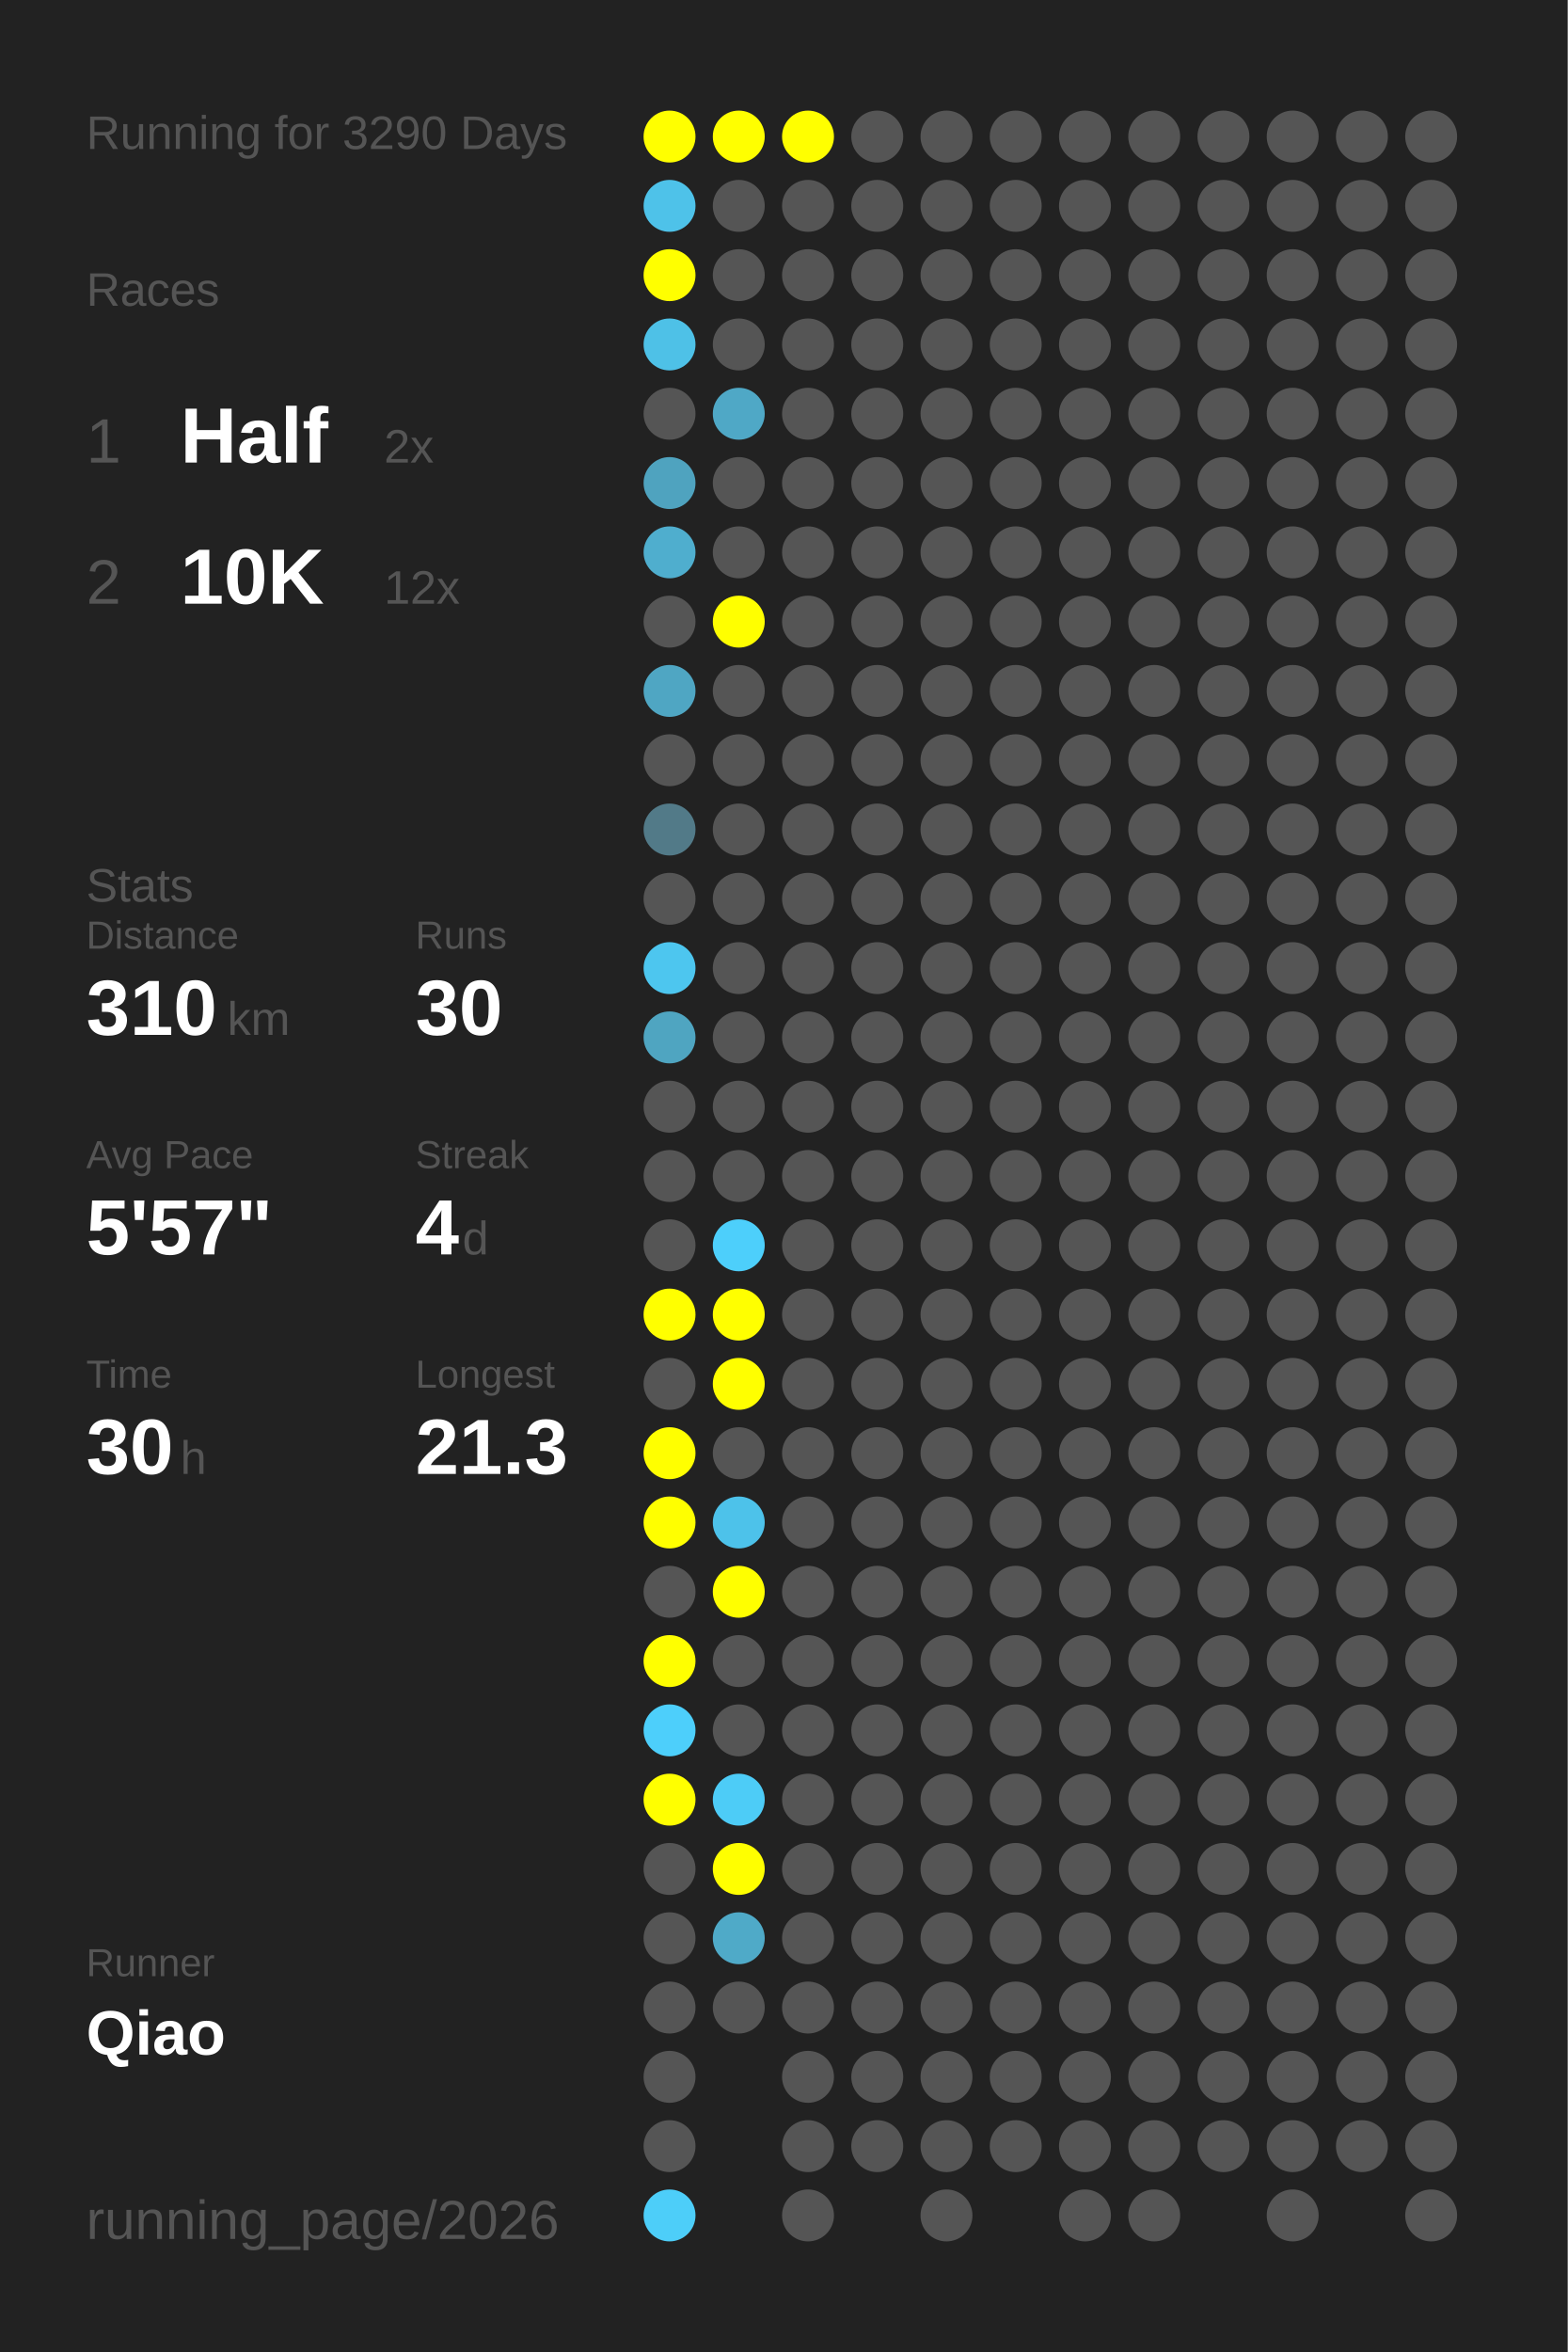
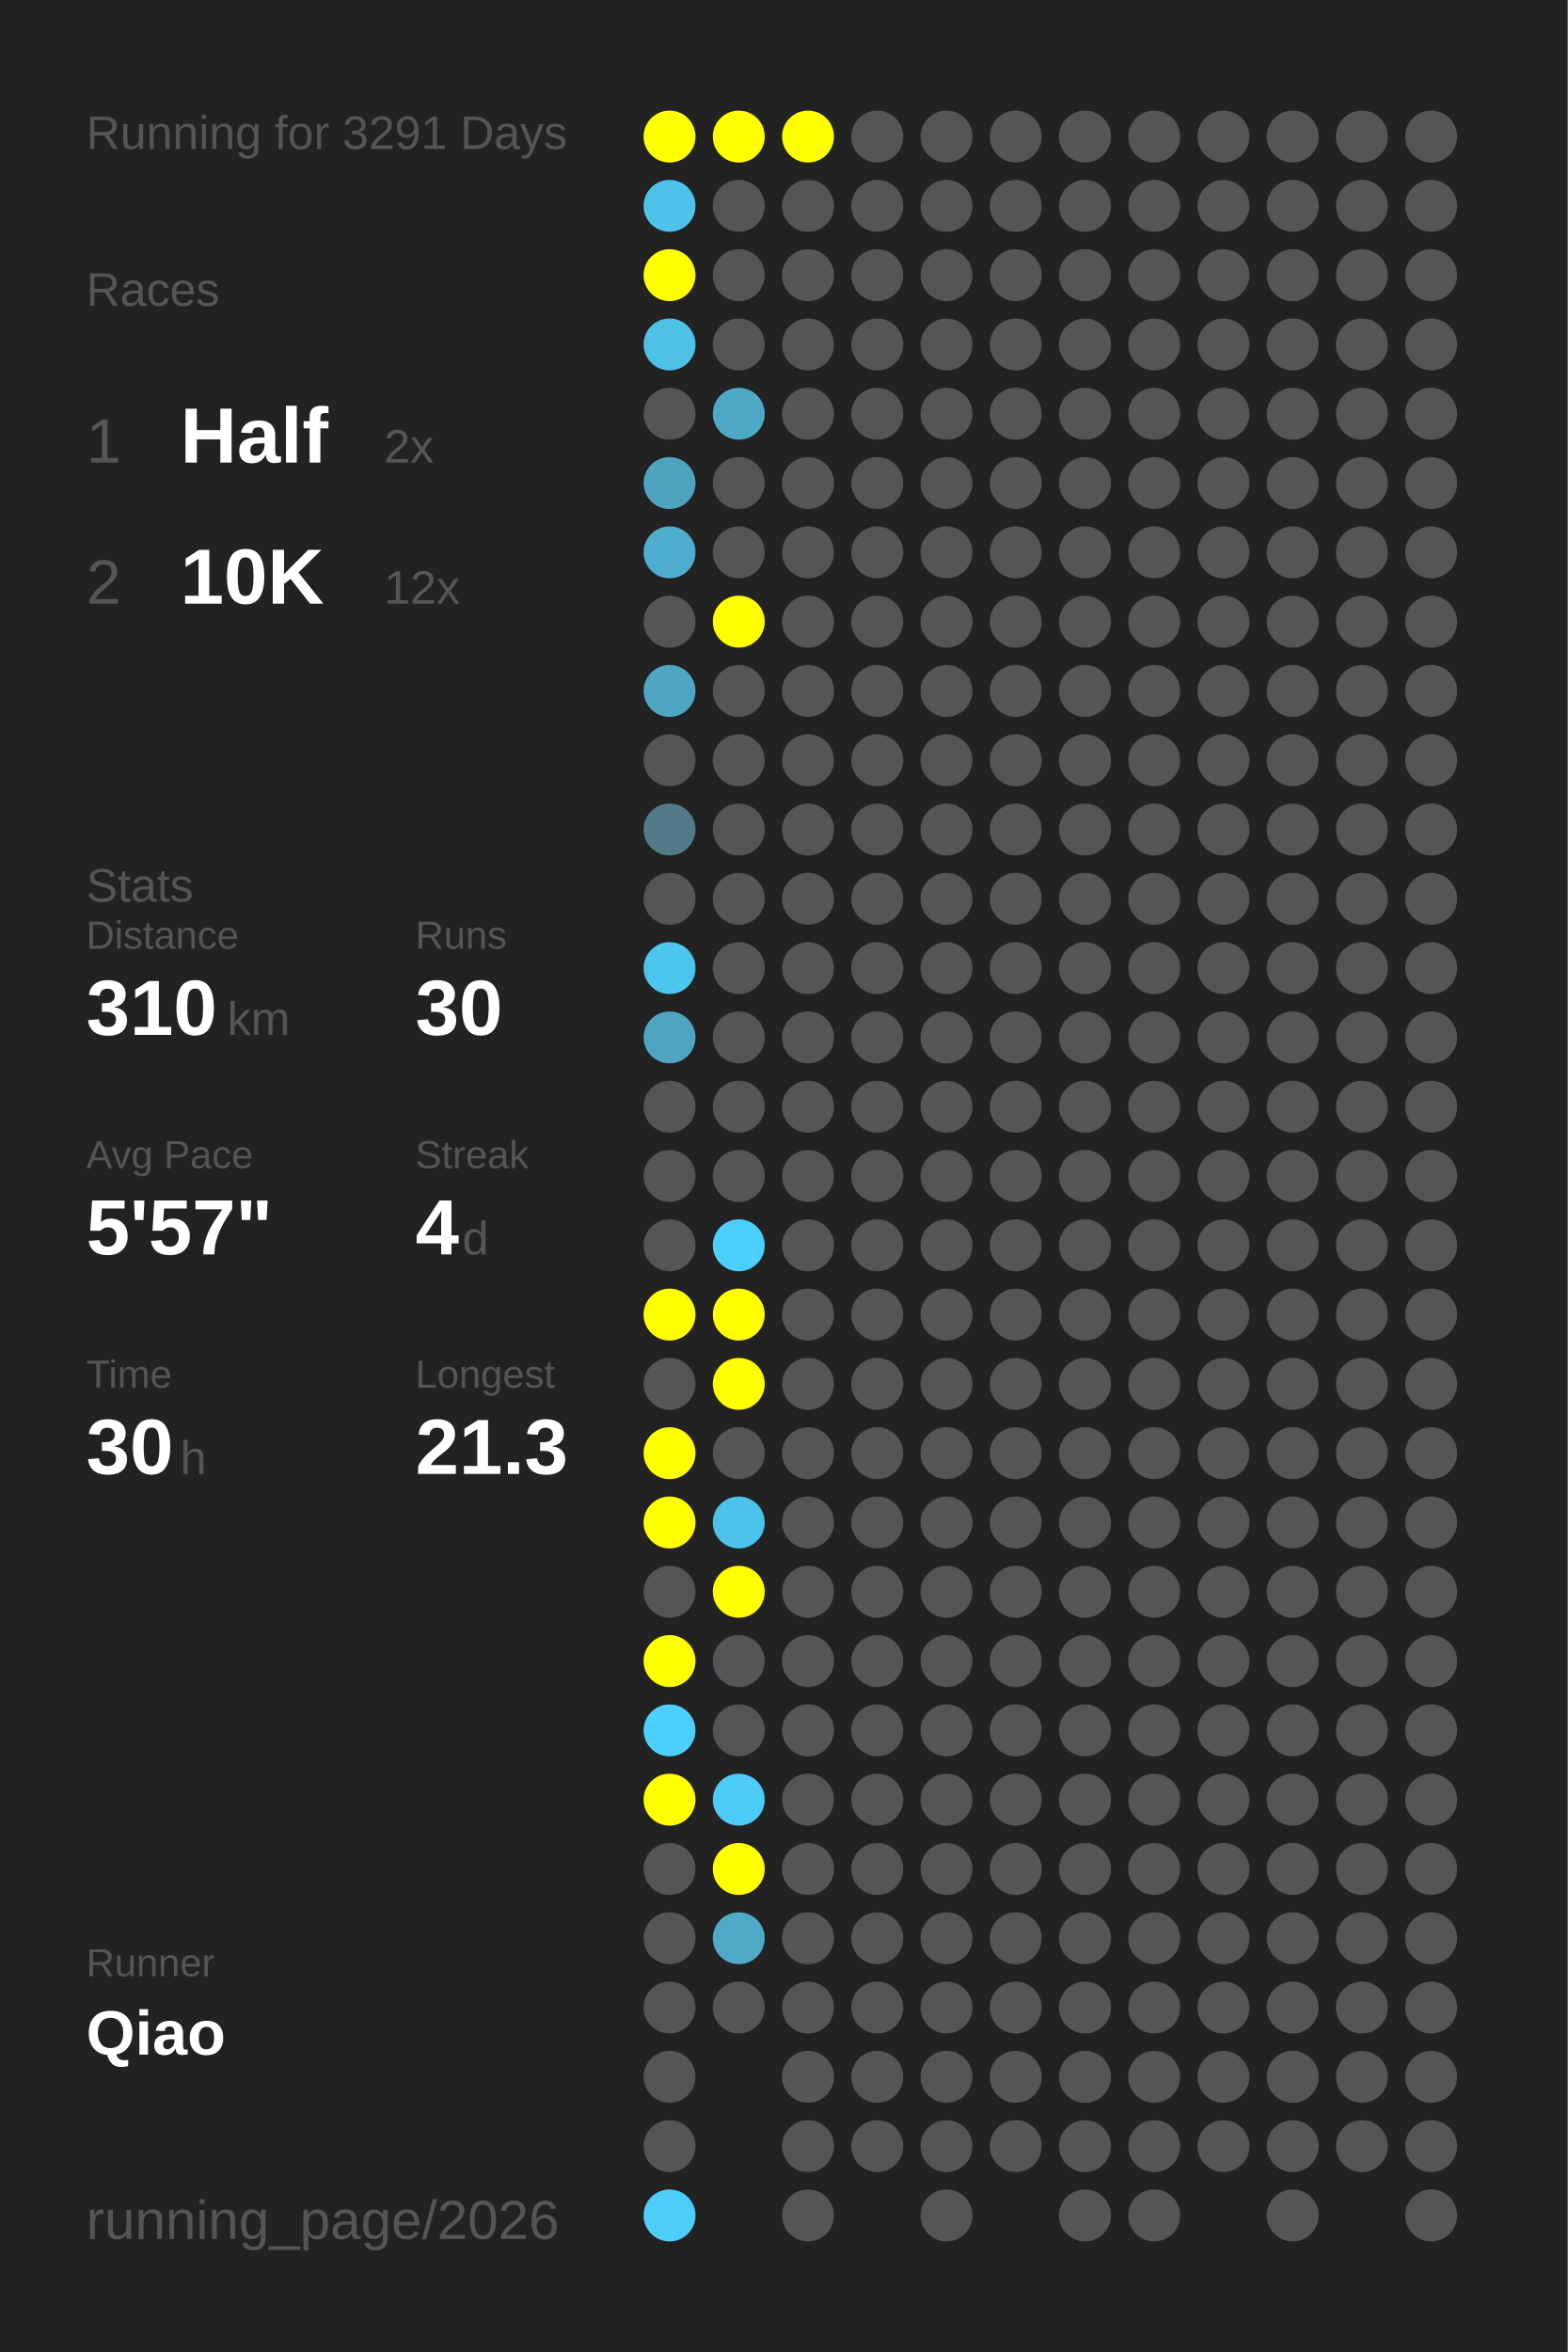
<svg xmlns="http://www.w3.org/2000/svg" baseProfile="full" height="300mm" version="1.1" viewBox="0,0,200,300" width="200mm">
  <defs />
  <rect fill="#222222" height="300" width="200" x="0" y="0" />
-   <text fill="#555555" style="font-size:6px; font-family:Arial;" x="11" y="19">Running for 3290 Days</text>
+   <text fill="#555555" style="font-size:6px; font-family:Arial;" x="11" y="19">Running for 3291 Days</text>
  <text fill="#555555" style="font-size:6px; font-family:Arial;" x="11" y="39">Races</text>
  <text fill="#555555" style="font-size:8px; font-family:Arial;" x="11" y="59">1</text>
  <text fill="#FFFFFF" style="font-size:10px; font-family:Arial; font-weight:bold;" x="23" y="59">Half</text>
  <text fill="#555555" style="font-size:6px; font-family:Arial;" x="49" y="59">2x</text>
  <text fill="#555555" style="font-size:8px; font-family:Arial;" x="11" y="77">2</text>
  <text fill="#FFFFFF" style="font-size:10px; font-family:Arial; font-weight:bold;" x="23" y="77">10K</text>
  <text fill="#555555" style="font-size:6px; font-family:Arial;" x="49" y="77">12x</text>
  <text fill="#555555" style="font-size:6px; font-family:Arial;" x="11" y="115">Stats</text>
  <text fill="#555555" style="font-size:5px; font-family:Arial;" x="11" y="121">Distance</text>
  <text fill="#FFFFFF" style="font-size:10px; font-family:Arial; font-weight:bold;" x="11" y="132">310</text>
  <text fill="#555555" style="font-size:6px; font-family:Arial;" x="29" y="132">km</text>
  <text fill="#555555" style="font-size:5px; font-family:Arial;" x="53" y="121">Runs</text>
  <text fill="#FFFFFF" style="font-size:10px; font-family:Arial; font-weight:bold;" x="53" y="132">30</text>
  <text fill="#555555" style="font-size:5px; font-family:Arial;" x="11" y="149">Avg Pace</text>
  <text fill="#FFFFFF" style="font-size:10px; font-family:Arial; font-weight:bold;" x="11" y="160">5'57"</text>
  <text fill="#555555" style="font-size:5px; font-family:Arial;" x="53" y="149">Streak</text>
  <text fill="#FFFFFF" style="font-size:10px; font-family:Arial; font-weight:bold;" x="53" y="160">4</text>
  <text fill="#555555" style="font-size:6px; font-family:Arial;" x="59" y="160">d</text>
  <text fill="#555555" style="font-size:5px; font-family:Arial;" x="11" y="177">Time</text>
  <text fill="#FFFFFF" style="font-size:10px; font-family:Arial; font-weight:bold;" x="11" y="188">30</text>
  <text fill="#555555" style="font-size:6px; font-family:Arial;" x="23" y="188">h</text>
  <text fill="#555555" style="font-size:5px; font-family:Arial;" x="53" y="177">Longest</text>
  <text fill="#FFFFFF" style="font-size:10px; font-family:Arial; font-weight:bold;" x="53" y="188">21.3</text>
  <text fill="#555555" style="font-size:5px; font-family:Arial;" x="11" y="252.065">Runner</text>
  <text fill="#FFFFFF" style="font-size:8px; font-family:Arial; font-weight:bold;" x="11" y="262.065">Qiao</text>
  <text fill="#555555" style="font-size:7px; font-family:Arial;" x="11" y="285.581">running_page/2026</text>
  <circle cx="85.417" cy="17.419" fill="#FFFF00" r="3.312" />
  <circle cx="85.417" cy="26.258" fill="#4ec2e9" r="3.312" />
  <circle cx="85.417" cy="35.097" fill="#FFFF00" r="3.312" />
  <circle cx="85.417" cy="43.935" fill="#4ec1e7" r="3.312" />
  <circle cx="85.417" cy="52.774" fill="#555555" r="3.312" />
  <circle cx="85.417" cy="61.613" fill="#4fa3bf" r="3.312" />
  <circle cx="85.417" cy="70.452" fill="#4faece" r="3.312" />
  <circle cx="85.417" cy="79.29" fill="#555555" r="3.312" />
  <circle cx="85.417" cy="88.129" fill="#4fa6c3" r="3.312" />
  <circle cx="85.417" cy="96.968" fill="#555555" r="3.312" />
  <circle cx="85.417" cy="105.806" fill="#527a88" r="3.312" />
  <circle cx="85.417" cy="114.645" fill="#555555" r="3.312" />
  <circle cx="85.417" cy="123.484" fill="#4dc6ef" r="3.312" />
  <circle cx="85.417" cy="132.323" fill="#4fa5c1" r="3.312" />
  <circle cx="85.417" cy="141.161" fill="#555555" r="3.312" />
  <circle cx="85.417" cy="150" fill="#555555" r="3.312" />
  <circle cx="85.417" cy="158.839" fill="#555555" r="3.312" />
  <circle cx="85.417" cy="167.677" fill="#FFFF00" r="3.312" />
  <circle cx="85.417" cy="176.516" fill="#555555" r="3.312" />
  <circle cx="85.417" cy="185.355" fill="#FFFF00" r="3.312" />
  <circle cx="85.417" cy="194.194" fill="#FFFF00" r="3.312" />
  <circle cx="85.417" cy="203.032" fill="#555555" r="3.312" />
  <circle cx="85.417" cy="211.871" fill="#FFFF00" r="3.312" />
  <circle cx="85.417" cy="220.71" fill="#4dcffb" r="3.312" />
  <circle cx="85.417" cy="229.548" fill="#FFFF00" r="3.312" />
  <circle cx="85.417" cy="238.387" fill="#555555" r="3.312" />
  <circle cx="85.417" cy="247.226" fill="#555555" r="3.312" />
  <circle cx="85.417" cy="256.065" fill="#555555" r="3.312" />
  <circle cx="85.417" cy="264.903" fill="#555555" r="3.312" />
  <circle cx="85.417" cy="273.742" fill="#555555" r="3.312" />
  <circle cx="85.417" cy="282.581" fill="#4dcef9" r="3.312" />
  <circle cx="94.25" cy="17.419" fill="#FFFF00" r="3.312" />
  <circle cx="94.25" cy="26.258" fill="#555555" r="3.312" />
  <circle cx="94.25" cy="35.097" fill="#555555" r="3.312" />
  <circle cx="94.25" cy="43.935" fill="#555555" r="3.312" />
  <circle cx="94.25" cy="52.774" fill="#4fa8c6" r="3.312" />
  <circle cx="94.25" cy="61.613" fill="#555555" r="3.312" />
  <circle cx="94.25" cy="70.452" fill="#555555" r="3.312" />
  <circle cx="94.25" cy="79.29" fill="#FFFF00" r="3.312" />
  <circle cx="94.25" cy="88.129" fill="#555555" r="3.312" />
  <circle cx="94.25" cy="96.968" fill="#555555" r="3.312" />
  <circle cx="94.25" cy="105.806" fill="#555555" r="3.312" />
  <circle cx="94.25" cy="114.645" fill="#555555" r="3.312" />
  <circle cx="94.25" cy="123.484" fill="#555555" r="3.312" />
  <circle cx="94.25" cy="132.323" fill="#555555" r="3.312" />
  <circle cx="94.25" cy="141.161" fill="#555555" r="3.312" />
  <circle cx="94.25" cy="150" fill="#555555" r="3.312" />
  <circle cx="94.25" cy="158.839" fill="#4dcffb" r="3.312" />
  <circle cx="94.25" cy="167.677" fill="#FFFF00" r="3.312" />
  <circle cx="94.25" cy="176.516" fill="#FFFF00" r="3.312" />
  <circle cx="94.25" cy="185.355" fill="#555555" r="3.312" />
  <circle cx="94.25" cy="194.194" fill="#4dc2ea" r="3.312" />
  <circle cx="94.25" cy="203.032" fill="#FFFF00" r="3.312" />
  <circle cx="94.25" cy="211.871" fill="#555555" r="3.312" />
  <circle cx="94.25" cy="220.71" fill="#555555" r="3.312" />
  <circle cx="94.25" cy="229.548" fill="#4dccf7" r="3.312" />
  <circle cx="94.25" cy="238.387" fill="#FFFF00" r="3.312" />
  <circle cx="94.25" cy="247.226" fill="#4faac8" r="3.312" />
  <circle cx="94.25" cy="256.065" fill="#555555" r="3.312" />
  <circle cx="103.083" cy="17.419" fill="#FFFF00" r="3.312" />
  <circle cx="103.083" cy="26.258" fill="#555555" r="3.312" />
  <circle cx="103.083" cy="35.097" fill="#555555" r="3.312" />
  <circle cx="103.083" cy="43.935" fill="#555555" r="3.312" />
  <circle cx="103.083" cy="52.774" fill="#555555" r="3.312" />
  <circle cx="103.083" cy="61.613" fill="#555555" r="3.312" />
  <circle cx="103.083" cy="70.452" fill="#555555" r="3.312" />
  <circle cx="103.083" cy="79.29" fill="#555555" r="3.312" />
  <circle cx="103.083" cy="88.129" fill="#555555" r="3.312" />
  <circle cx="103.083" cy="96.968" fill="#555555" r="3.312" />
  <circle cx="103.083" cy="105.806" fill="#555555" r="3.312" />
  <circle cx="103.083" cy="114.645" fill="#555555" r="3.312" />
  <circle cx="103.083" cy="123.484" fill="#555555" r="3.312" />
  <circle cx="103.083" cy="132.323" fill="#555555" r="3.312" />
  <circle cx="103.083" cy="141.161" fill="#555555" r="3.312" />
  <circle cx="103.083" cy="150" fill="#555555" r="3.312" />
  <circle cx="103.083" cy="158.839" fill="#555555" r="3.312" />
  <circle cx="103.083" cy="167.677" fill="#555555" r="3.312" />
  <circle cx="103.083" cy="176.516" fill="#555555" r="3.312" />
  <circle cx="103.083" cy="185.355" fill="#555555" r="3.312" />
  <circle cx="103.083" cy="194.194" fill="#555555" r="3.312" />
  <circle cx="103.083" cy="203.032" fill="#555555" r="3.312" />
  <circle cx="103.083" cy="211.871" fill="#555555" r="3.312" />
  <circle cx="103.083" cy="220.71" fill="#555555" r="3.312" />
  <circle cx="103.083" cy="229.548" fill="#555555" r="3.312" />
  <circle cx="103.083" cy="238.387" fill="#555555" r="3.312" />
  <circle cx="103.083" cy="247.226" fill="#555555" r="3.312" />
  <circle cx="103.083" cy="256.065" fill="#555555" r="3.312" />
  <circle cx="103.083" cy="264.903" fill="#555555" r="3.312" />
  <circle cx="103.083" cy="273.742" fill="#555555" r="3.312" />
  <circle cx="103.083" cy="282.581" fill="#555555" r="3.312" />
  <circle cx="111.917" cy="17.419" fill="#555555" r="3.312" />
  <circle cx="111.917" cy="26.258" fill="#555555" r="3.312" />
  <circle cx="111.917" cy="35.097" fill="#555555" r="3.312" />
  <circle cx="111.917" cy="43.935" fill="#555555" r="3.312" />
  <circle cx="111.917" cy="52.774" fill="#555555" r="3.312" />
  <circle cx="111.917" cy="61.613" fill="#555555" r="3.312" />
  <circle cx="111.917" cy="70.452" fill="#555555" r="3.312" />
  <circle cx="111.917" cy="79.29" fill="#555555" r="3.312" />
  <circle cx="111.917" cy="88.129" fill="#555555" r="3.312" />
  <circle cx="111.917" cy="96.968" fill="#555555" r="3.312" />
  <circle cx="111.917" cy="105.806" fill="#555555" r="3.312" />
  <circle cx="111.917" cy="114.645" fill="#555555" r="3.312" />
  <circle cx="111.917" cy="123.484" fill="#555555" r="3.312" />
  <circle cx="111.917" cy="132.323" fill="#555555" r="3.312" />
  <circle cx="111.917" cy="141.161" fill="#555555" r="3.312" />
  <circle cx="111.917" cy="150" fill="#555555" r="3.312" />
  <circle cx="111.917" cy="158.839" fill="#555555" r="3.312" />
  <circle cx="111.917" cy="167.677" fill="#555555" r="3.312" />
  <circle cx="111.917" cy="176.516" fill="#555555" r="3.312" />
  <circle cx="111.917" cy="185.355" fill="#555555" r="3.312" />
  <circle cx="111.917" cy="194.194" fill="#555555" r="3.312" />
  <circle cx="111.917" cy="203.032" fill="#555555" r="3.312" />
  <circle cx="111.917" cy="211.871" fill="#555555" r="3.312" />
  <circle cx="111.917" cy="220.71" fill="#555555" r="3.312" />
  <circle cx="111.917" cy="229.548" fill="#555555" r="3.312" />
  <circle cx="111.917" cy="238.387" fill="#555555" r="3.312" />
  <circle cx="111.917" cy="247.226" fill="#555555" r="3.312" />
  <circle cx="111.917" cy="256.065" fill="#555555" r="3.312" />
  <circle cx="111.917" cy="264.903" fill="#555555" r="3.312" />
  <circle cx="111.917" cy="273.742" fill="#555555" r="3.312" />
  <circle cx="120.75" cy="17.419" fill="#555555" r="3.312" />
  <circle cx="120.75" cy="26.258" fill="#555555" r="3.312" />
  <circle cx="120.75" cy="35.097" fill="#555555" r="3.312" />
  <circle cx="120.75" cy="43.935" fill="#555555" r="3.312" />
  <circle cx="120.75" cy="52.774" fill="#555555" r="3.312" />
  <circle cx="120.75" cy="61.613" fill="#555555" r="3.312" />
  <circle cx="120.75" cy="70.452" fill="#555555" r="3.312" />
  <circle cx="120.75" cy="79.29" fill="#555555" r="3.312" />
  <circle cx="120.75" cy="88.129" fill="#555555" r="3.312" />
  <circle cx="120.75" cy="96.968" fill="#555555" r="3.312" />
  <circle cx="120.75" cy="105.806" fill="#555555" r="3.312" />
  <circle cx="120.75" cy="114.645" fill="#555555" r="3.312" />
  <circle cx="120.75" cy="123.484" fill="#555555" r="3.312" />
  <circle cx="120.75" cy="132.323" fill="#555555" r="3.312" />
  <circle cx="120.75" cy="141.161" fill="#555555" r="3.312" />
  <circle cx="120.75" cy="150" fill="#555555" r="3.312" />
  <circle cx="120.75" cy="158.839" fill="#555555" r="3.312" />
  <circle cx="120.75" cy="167.677" fill="#555555" r="3.312" />
  <circle cx="120.75" cy="176.516" fill="#555555" r="3.312" />
  <circle cx="120.75" cy="185.355" fill="#555555" r="3.312" />
  <circle cx="120.75" cy="194.194" fill="#555555" r="3.312" />
  <circle cx="120.75" cy="203.032" fill="#555555" r="3.312" />
  <circle cx="120.75" cy="211.871" fill="#555555" r="3.312" />
  <circle cx="120.75" cy="220.71" fill="#555555" r="3.312" />
  <circle cx="120.75" cy="229.548" fill="#555555" r="3.312" />
  <circle cx="120.75" cy="238.387" fill="#555555" r="3.312" />
  <circle cx="120.75" cy="247.226" fill="#555555" r="3.312" />
  <circle cx="120.75" cy="256.065" fill="#555555" r="3.312" />
  <circle cx="120.75" cy="264.903" fill="#555555" r="3.312" />
  <circle cx="120.75" cy="273.742" fill="#555555" r="3.312" />
  <circle cx="120.75" cy="282.581" fill="#555555" r="3.312" />
  <circle cx="129.583" cy="17.419" fill="#555555" r="3.312" />
  <circle cx="129.583" cy="26.258" fill="#555555" r="3.312" />
  <circle cx="129.583" cy="35.097" fill="#555555" r="3.312" />
  <circle cx="129.583" cy="43.935" fill="#555555" r="3.312" />
  <circle cx="129.583" cy="52.774" fill="#555555" r="3.312" />
  <circle cx="129.583" cy="61.613" fill="#555555" r="3.312" />
  <circle cx="129.583" cy="70.452" fill="#555555" r="3.312" />
  <circle cx="129.583" cy="79.29" fill="#555555" r="3.312" />
  <circle cx="129.583" cy="88.129" fill="#555555" r="3.312" />
  <circle cx="129.583" cy="96.968" fill="#555555" r="3.312" />
  <circle cx="129.583" cy="105.806" fill="#555555" r="3.312" />
  <circle cx="129.583" cy="114.645" fill="#555555" r="3.312" />
  <circle cx="129.583" cy="123.484" fill="#555555" r="3.312" />
  <circle cx="129.583" cy="132.323" fill="#555555" r="3.312" />
  <circle cx="129.583" cy="141.161" fill="#555555" r="3.312" />
  <circle cx="129.583" cy="150" fill="#555555" r="3.312" />
  <circle cx="129.583" cy="158.839" fill="#555555" r="3.312" />
  <circle cx="129.583" cy="167.677" fill="#555555" r="3.312" />
  <circle cx="129.583" cy="176.516" fill="#555555" r="3.312" />
  <circle cx="129.583" cy="185.355" fill="#555555" r="3.312" />
  <circle cx="129.583" cy="194.194" fill="#555555" r="3.312" />
  <circle cx="129.583" cy="203.032" fill="#555555" r="3.312" />
  <circle cx="129.583" cy="211.871" fill="#555555" r="3.312" />
  <circle cx="129.583" cy="220.71" fill="#555555" r="3.312" />
  <circle cx="129.583" cy="229.548" fill="#555555" r="3.312" />
  <circle cx="129.583" cy="238.387" fill="#555555" r="3.312" />
  <circle cx="129.583" cy="247.226" fill="#555555" r="3.312" />
  <circle cx="129.583" cy="256.065" fill="#555555" r="3.312" />
  <circle cx="129.583" cy="264.903" fill="#555555" r="3.312" />
  <circle cx="129.583" cy="273.742" fill="#555555" r="3.312" />
  <circle cx="138.417" cy="17.419" fill="#555555" r="3.312" />
  <circle cx="138.417" cy="26.258" fill="#555555" r="3.312" />
  <circle cx="138.417" cy="35.097" fill="#555555" r="3.312" />
  <circle cx="138.417" cy="43.935" fill="#555555" r="3.312" />
  <circle cx="138.417" cy="52.774" fill="#555555" r="3.312" />
  <circle cx="138.417" cy="61.613" fill="#555555" r="3.312" />
  <circle cx="138.417" cy="70.452" fill="#555555" r="3.312" />
  <circle cx="138.417" cy="79.29" fill="#555555" r="3.312" />
  <circle cx="138.417" cy="88.129" fill="#555555" r="3.312" />
  <circle cx="138.417" cy="96.968" fill="#555555" r="3.312" />
  <circle cx="138.417" cy="105.806" fill="#555555" r="3.312" />
  <circle cx="138.417" cy="114.645" fill="#555555" r="3.312" />
  <circle cx="138.417" cy="123.484" fill="#555555" r="3.312" />
  <circle cx="138.417" cy="132.323" fill="#555555" r="3.312" />
  <circle cx="138.417" cy="141.161" fill="#555555" r="3.312" />
  <circle cx="138.417" cy="150" fill="#555555" r="3.312" />
  <circle cx="138.417" cy="158.839" fill="#555555" r="3.312" />
  <circle cx="138.417" cy="167.677" fill="#555555" r="3.312" />
  <circle cx="138.417" cy="176.516" fill="#555555" r="3.312" />
  <circle cx="138.417" cy="185.355" fill="#555555" r="3.312" />
  <circle cx="138.417" cy="194.194" fill="#555555" r="3.312" />
  <circle cx="138.417" cy="203.032" fill="#555555" r="3.312" />
  <circle cx="138.417" cy="211.871" fill="#555555" r="3.312" />
  <circle cx="138.417" cy="220.71" fill="#555555" r="3.312" />
  <circle cx="138.417" cy="229.548" fill="#555555" r="3.312" />
  <circle cx="138.417" cy="238.387" fill="#555555" r="3.312" />
  <circle cx="138.417" cy="247.226" fill="#555555" r="3.312" />
  <circle cx="138.417" cy="256.065" fill="#555555" r="3.312" />
  <circle cx="138.417" cy="264.903" fill="#555555" r="3.312" />
  <circle cx="138.417" cy="273.742" fill="#555555" r="3.312" />
  <circle cx="138.417" cy="282.581" fill="#555555" r="3.312" />
  <circle cx="147.25" cy="17.419" fill="#555555" r="3.312" />
  <circle cx="147.25" cy="26.258" fill="#555555" r="3.312" />
  <circle cx="147.25" cy="35.097" fill="#555555" r="3.312" />
  <circle cx="147.25" cy="43.935" fill="#555555" r="3.312" />
  <circle cx="147.25" cy="52.774" fill="#555555" r="3.312" />
  <circle cx="147.25" cy="61.613" fill="#555555" r="3.312" />
  <circle cx="147.25" cy="70.452" fill="#555555" r="3.312" />
  <circle cx="147.25" cy="79.29" fill="#555555" r="3.312" />
  <circle cx="147.25" cy="88.129" fill="#555555" r="3.312" />
  <circle cx="147.25" cy="96.968" fill="#555555" r="3.312" />
  <circle cx="147.25" cy="105.806" fill="#555555" r="3.312" />
  <circle cx="147.25" cy="114.645" fill="#555555" r="3.312" />
  <circle cx="147.25" cy="123.484" fill="#555555" r="3.312" />
  <circle cx="147.25" cy="132.323" fill="#555555" r="3.312" />
  <circle cx="147.25" cy="141.161" fill="#555555" r="3.312" />
  <circle cx="147.25" cy="150" fill="#555555" r="3.312" />
  <circle cx="147.25" cy="158.839" fill="#555555" r="3.312" />
  <circle cx="147.25" cy="167.677" fill="#555555" r="3.312" />
  <circle cx="147.25" cy="176.516" fill="#555555" r="3.312" />
  <circle cx="147.25" cy="185.355" fill="#555555" r="3.312" />
  <circle cx="147.25" cy="194.194" fill="#555555" r="3.312" />
  <circle cx="147.25" cy="203.032" fill="#555555" r="3.312" />
  <circle cx="147.25" cy="211.871" fill="#555555" r="3.312" />
  <circle cx="147.25" cy="220.71" fill="#555555" r="3.312" />
  <circle cx="147.25" cy="229.548" fill="#555555" r="3.312" />
  <circle cx="147.25" cy="238.387" fill="#555555" r="3.312" />
  <circle cx="147.25" cy="247.226" fill="#555555" r="3.312" />
  <circle cx="147.25" cy="256.065" fill="#555555" r="3.312" />
  <circle cx="147.25" cy="264.903" fill="#555555" r="3.312" />
  <circle cx="147.25" cy="273.742" fill="#555555" r="3.312" />
  <circle cx="147.25" cy="282.581" fill="#555555" r="3.312" />
  <circle cx="156.083" cy="17.419" fill="#555555" r="3.312" />
  <circle cx="156.083" cy="26.258" fill="#555555" r="3.312" />
  <circle cx="156.083" cy="35.097" fill="#555555" r="3.312" />
  <circle cx="156.083" cy="43.935" fill="#555555" r="3.312" />
  <circle cx="156.083" cy="52.774" fill="#555555" r="3.312" />
  <circle cx="156.083" cy="61.613" fill="#555555" r="3.312" />
  <circle cx="156.083" cy="70.452" fill="#555555" r="3.312" />
  <circle cx="156.083" cy="79.29" fill="#555555" r="3.312" />
  <circle cx="156.083" cy="88.129" fill="#555555" r="3.312" />
  <circle cx="156.083" cy="96.968" fill="#555555" r="3.312" />
  <circle cx="156.083" cy="105.806" fill="#555555" r="3.312" />
  <circle cx="156.083" cy="114.645" fill="#555555" r="3.312" />
  <circle cx="156.083" cy="123.484" fill="#555555" r="3.312" />
  <circle cx="156.083" cy="132.323" fill="#555555" r="3.312" />
  <circle cx="156.083" cy="141.161" fill="#555555" r="3.312" />
  <circle cx="156.083" cy="150" fill="#555555" r="3.312" />
  <circle cx="156.083" cy="158.839" fill="#555555" r="3.312" />
  <circle cx="156.083" cy="167.677" fill="#555555" r="3.312" />
  <circle cx="156.083" cy="176.516" fill="#555555" r="3.312" />
  <circle cx="156.083" cy="185.355" fill="#555555" r="3.312" />
  <circle cx="156.083" cy="194.194" fill="#555555" r="3.312" />
  <circle cx="156.083" cy="203.032" fill="#555555" r="3.312" />
  <circle cx="156.083" cy="211.871" fill="#555555" r="3.312" />
  <circle cx="156.083" cy="220.71" fill="#555555" r="3.312" />
  <circle cx="156.083" cy="229.548" fill="#555555" r="3.312" />
  <circle cx="156.083" cy="238.387" fill="#555555" r="3.312" />
  <circle cx="156.083" cy="247.226" fill="#555555" r="3.312" />
  <circle cx="156.083" cy="256.065" fill="#555555" r="3.312" />
  <circle cx="156.083" cy="264.903" fill="#555555" r="3.312" />
  <circle cx="156.083" cy="273.742" fill="#555555" r="3.312" />
  <circle cx="164.917" cy="17.419" fill="#555555" r="3.312" />
  <circle cx="164.917" cy="26.258" fill="#555555" r="3.312" />
  <circle cx="164.917" cy="35.097" fill="#555555" r="3.312" />
  <circle cx="164.917" cy="43.935" fill="#555555" r="3.312" />
  <circle cx="164.917" cy="52.774" fill="#555555" r="3.312" />
  <circle cx="164.917" cy="61.613" fill="#555555" r="3.312" />
  <circle cx="164.917" cy="70.452" fill="#555555" r="3.312" />
  <circle cx="164.917" cy="79.29" fill="#555555" r="3.312" />
  <circle cx="164.917" cy="88.129" fill="#555555" r="3.312" />
  <circle cx="164.917" cy="96.968" fill="#555555" r="3.312" />
  <circle cx="164.917" cy="105.806" fill="#555555" r="3.312" />
  <circle cx="164.917" cy="114.645" fill="#555555" r="3.312" />
  <circle cx="164.917" cy="123.484" fill="#555555" r="3.312" />
  <circle cx="164.917" cy="132.323" fill="#555555" r="3.312" />
  <circle cx="164.917" cy="141.161" fill="#555555" r="3.312" />
  <circle cx="164.917" cy="150" fill="#555555" r="3.312" />
  <circle cx="164.917" cy="158.839" fill="#555555" r="3.312" />
  <circle cx="164.917" cy="167.677" fill="#555555" r="3.312" />
  <circle cx="164.917" cy="176.516" fill="#555555" r="3.312" />
  <circle cx="164.917" cy="185.355" fill="#555555" r="3.312" />
  <circle cx="164.917" cy="194.194" fill="#555555" r="3.312" />
  <circle cx="164.917" cy="203.032" fill="#555555" r="3.312" />
  <circle cx="164.917" cy="211.871" fill="#555555" r="3.312" />
  <circle cx="164.917" cy="220.71" fill="#555555" r="3.312" />
  <circle cx="164.917" cy="229.548" fill="#555555" r="3.312" />
  <circle cx="164.917" cy="238.387" fill="#555555" r="3.312" />
  <circle cx="164.917" cy="247.226" fill="#555555" r="3.312" />
  <circle cx="164.917" cy="256.065" fill="#555555" r="3.312" />
  <circle cx="164.917" cy="264.903" fill="#555555" r="3.312" />
  <circle cx="164.917" cy="273.742" fill="#555555" r="3.312" />
  <circle cx="164.917" cy="282.581" fill="#555555" r="3.312" />
  <circle cx="173.75" cy="17.419" fill="#555555" r="3.312" />
  <circle cx="173.75" cy="26.258" fill="#555555" r="3.312" />
  <circle cx="173.75" cy="35.097" fill="#555555" r="3.312" />
  <circle cx="173.75" cy="43.935" fill="#555555" r="3.312" />
  <circle cx="173.75" cy="52.774" fill="#555555" r="3.312" />
  <circle cx="173.75" cy="61.613" fill="#555555" r="3.312" />
  <circle cx="173.75" cy="70.452" fill="#555555" r="3.312" />
  <circle cx="173.75" cy="79.29" fill="#555555" r="3.312" />
  <circle cx="173.75" cy="88.129" fill="#555555" r="3.312" />
  <circle cx="173.75" cy="96.968" fill="#555555" r="3.312" />
  <circle cx="173.75" cy="105.806" fill="#555555" r="3.312" />
  <circle cx="173.75" cy="114.645" fill="#555555" r="3.312" />
  <circle cx="173.75" cy="123.484" fill="#555555" r="3.312" />
  <circle cx="173.75" cy="132.323" fill="#555555" r="3.312" />
  <circle cx="173.75" cy="141.161" fill="#555555" r="3.312" />
  <circle cx="173.75" cy="150" fill="#555555" r="3.312" />
  <circle cx="173.75" cy="158.839" fill="#555555" r="3.312" />
  <circle cx="173.75" cy="167.677" fill="#555555" r="3.312" />
  <circle cx="173.75" cy="176.516" fill="#555555" r="3.312" />
  <circle cx="173.75" cy="185.355" fill="#555555" r="3.312" />
  <circle cx="173.75" cy="194.194" fill="#555555" r="3.312" />
  <circle cx="173.75" cy="203.032" fill="#555555" r="3.312" />
  <circle cx="173.75" cy="211.871" fill="#555555" r="3.312" />
  <circle cx="173.75" cy="220.71" fill="#555555" r="3.312" />
  <circle cx="173.75" cy="229.548" fill="#555555" r="3.312" />
  <circle cx="173.75" cy="238.387" fill="#555555" r="3.312" />
  <circle cx="173.75" cy="247.226" fill="#555555" r="3.312" />
  <circle cx="173.75" cy="256.065" fill="#555555" r="3.312" />
  <circle cx="173.75" cy="264.903" fill="#555555" r="3.312" />
  <circle cx="173.75" cy="273.742" fill="#555555" r="3.312" />
  <circle cx="182.583" cy="17.419" fill="#555555" r="3.312" />
  <circle cx="182.583" cy="26.258" fill="#555555" r="3.312" />
  <circle cx="182.583" cy="35.097" fill="#555555" r="3.312" />
  <circle cx="182.583" cy="43.935" fill="#555555" r="3.312" />
  <circle cx="182.583" cy="52.774" fill="#555555" r="3.312" />
  <circle cx="182.583" cy="61.613" fill="#555555" r="3.312" />
  <circle cx="182.583" cy="70.452" fill="#555555" r="3.312" />
  <circle cx="182.583" cy="79.29" fill="#555555" r="3.312" />
  <circle cx="182.583" cy="88.129" fill="#555555" r="3.312" />
  <circle cx="182.583" cy="96.968" fill="#555555" r="3.312" />
  <circle cx="182.583" cy="105.806" fill="#555555" r="3.312" />
  <circle cx="182.583" cy="114.645" fill="#555555" r="3.312" />
  <circle cx="182.583" cy="123.484" fill="#555555" r="3.312" />
  <circle cx="182.583" cy="132.323" fill="#555555" r="3.312" />
  <circle cx="182.583" cy="141.161" fill="#555555" r="3.312" />
  <circle cx="182.583" cy="150" fill="#555555" r="3.312" />
  <circle cx="182.583" cy="158.839" fill="#555555" r="3.312" />
  <circle cx="182.583" cy="167.677" fill="#555555" r="3.312" />
  <circle cx="182.583" cy="176.516" fill="#555555" r="3.312" />
  <circle cx="182.583" cy="185.355" fill="#555555" r="3.312" />
  <circle cx="182.583" cy="194.194" fill="#555555" r="3.312" />
  <circle cx="182.583" cy="203.032" fill="#555555" r="3.312" />
  <circle cx="182.583" cy="211.871" fill="#555555" r="3.312" />
  <circle cx="182.583" cy="220.71" fill="#555555" r="3.312" />
  <circle cx="182.583" cy="229.548" fill="#555555" r="3.312" />
  <circle cx="182.583" cy="238.387" fill="#555555" r="3.312" />
  <circle cx="182.583" cy="247.226" fill="#555555" r="3.312" />
  <circle cx="182.583" cy="256.065" fill="#555555" r="3.312" />
  <circle cx="182.583" cy="264.903" fill="#555555" r="3.312" />
  <circle cx="182.583" cy="273.742" fill="#555555" r="3.312" />
  <circle cx="182.583" cy="282.581" fill="#555555" r="3.312" />
</svg>
